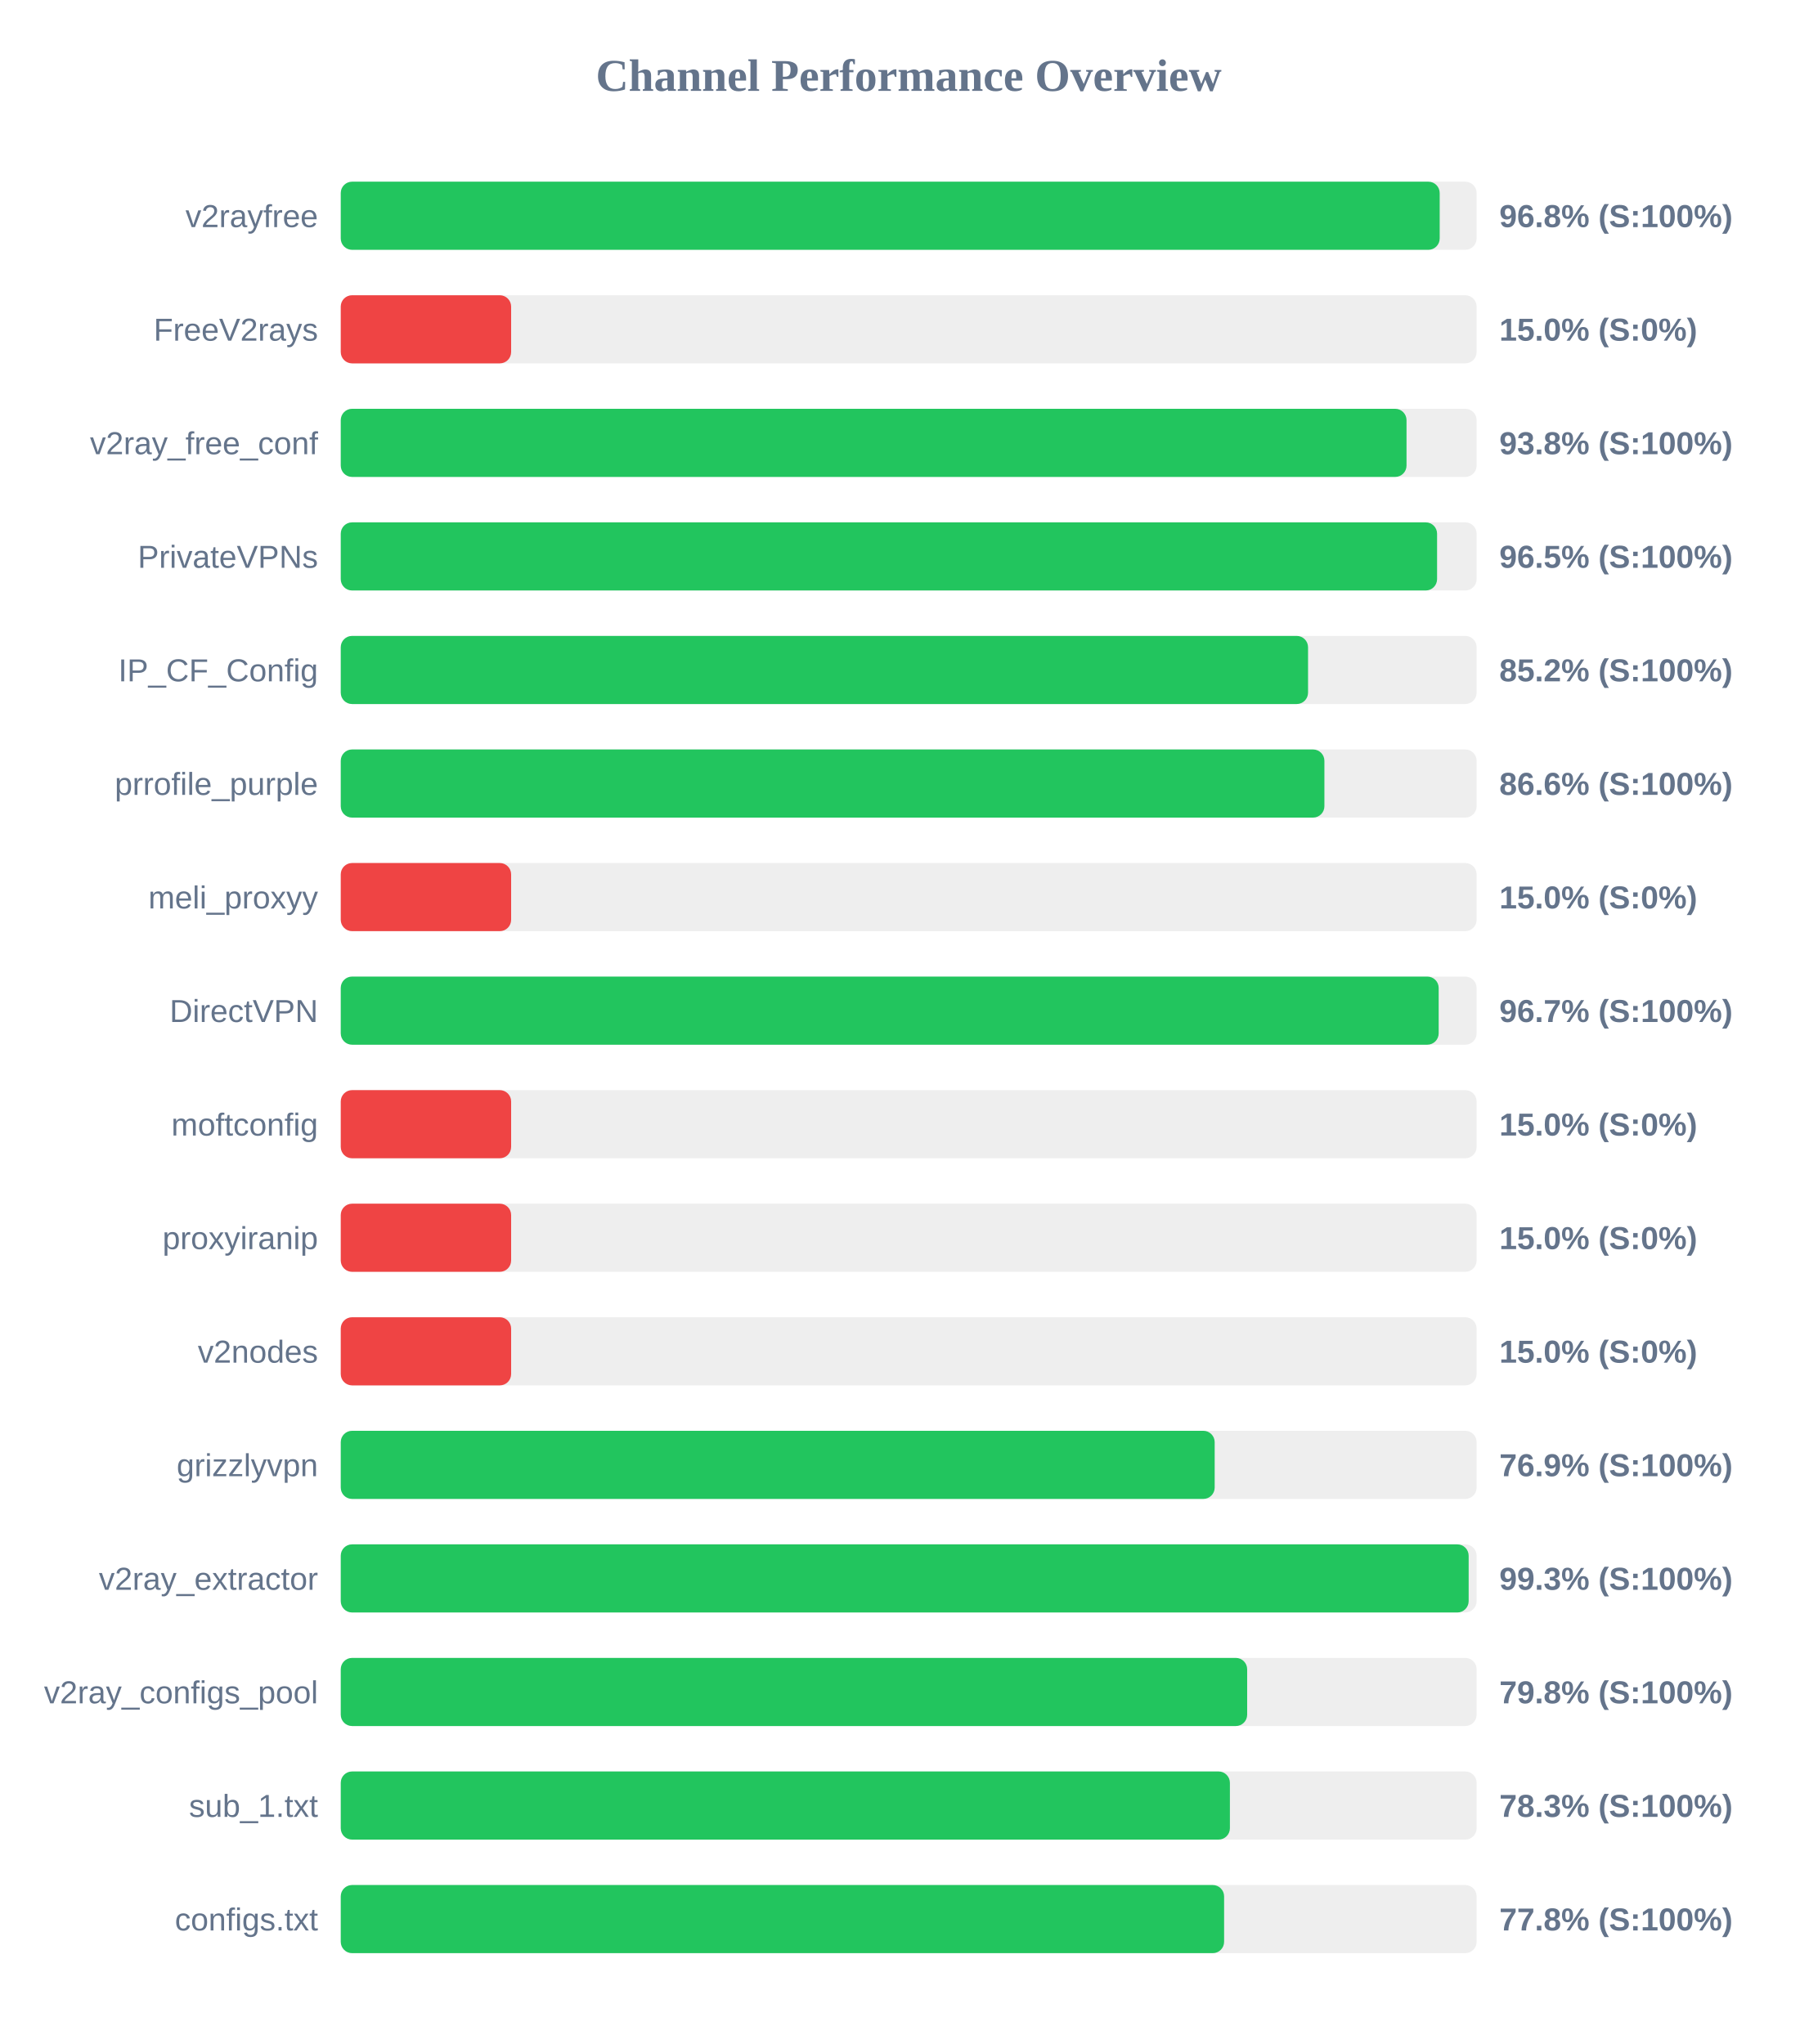
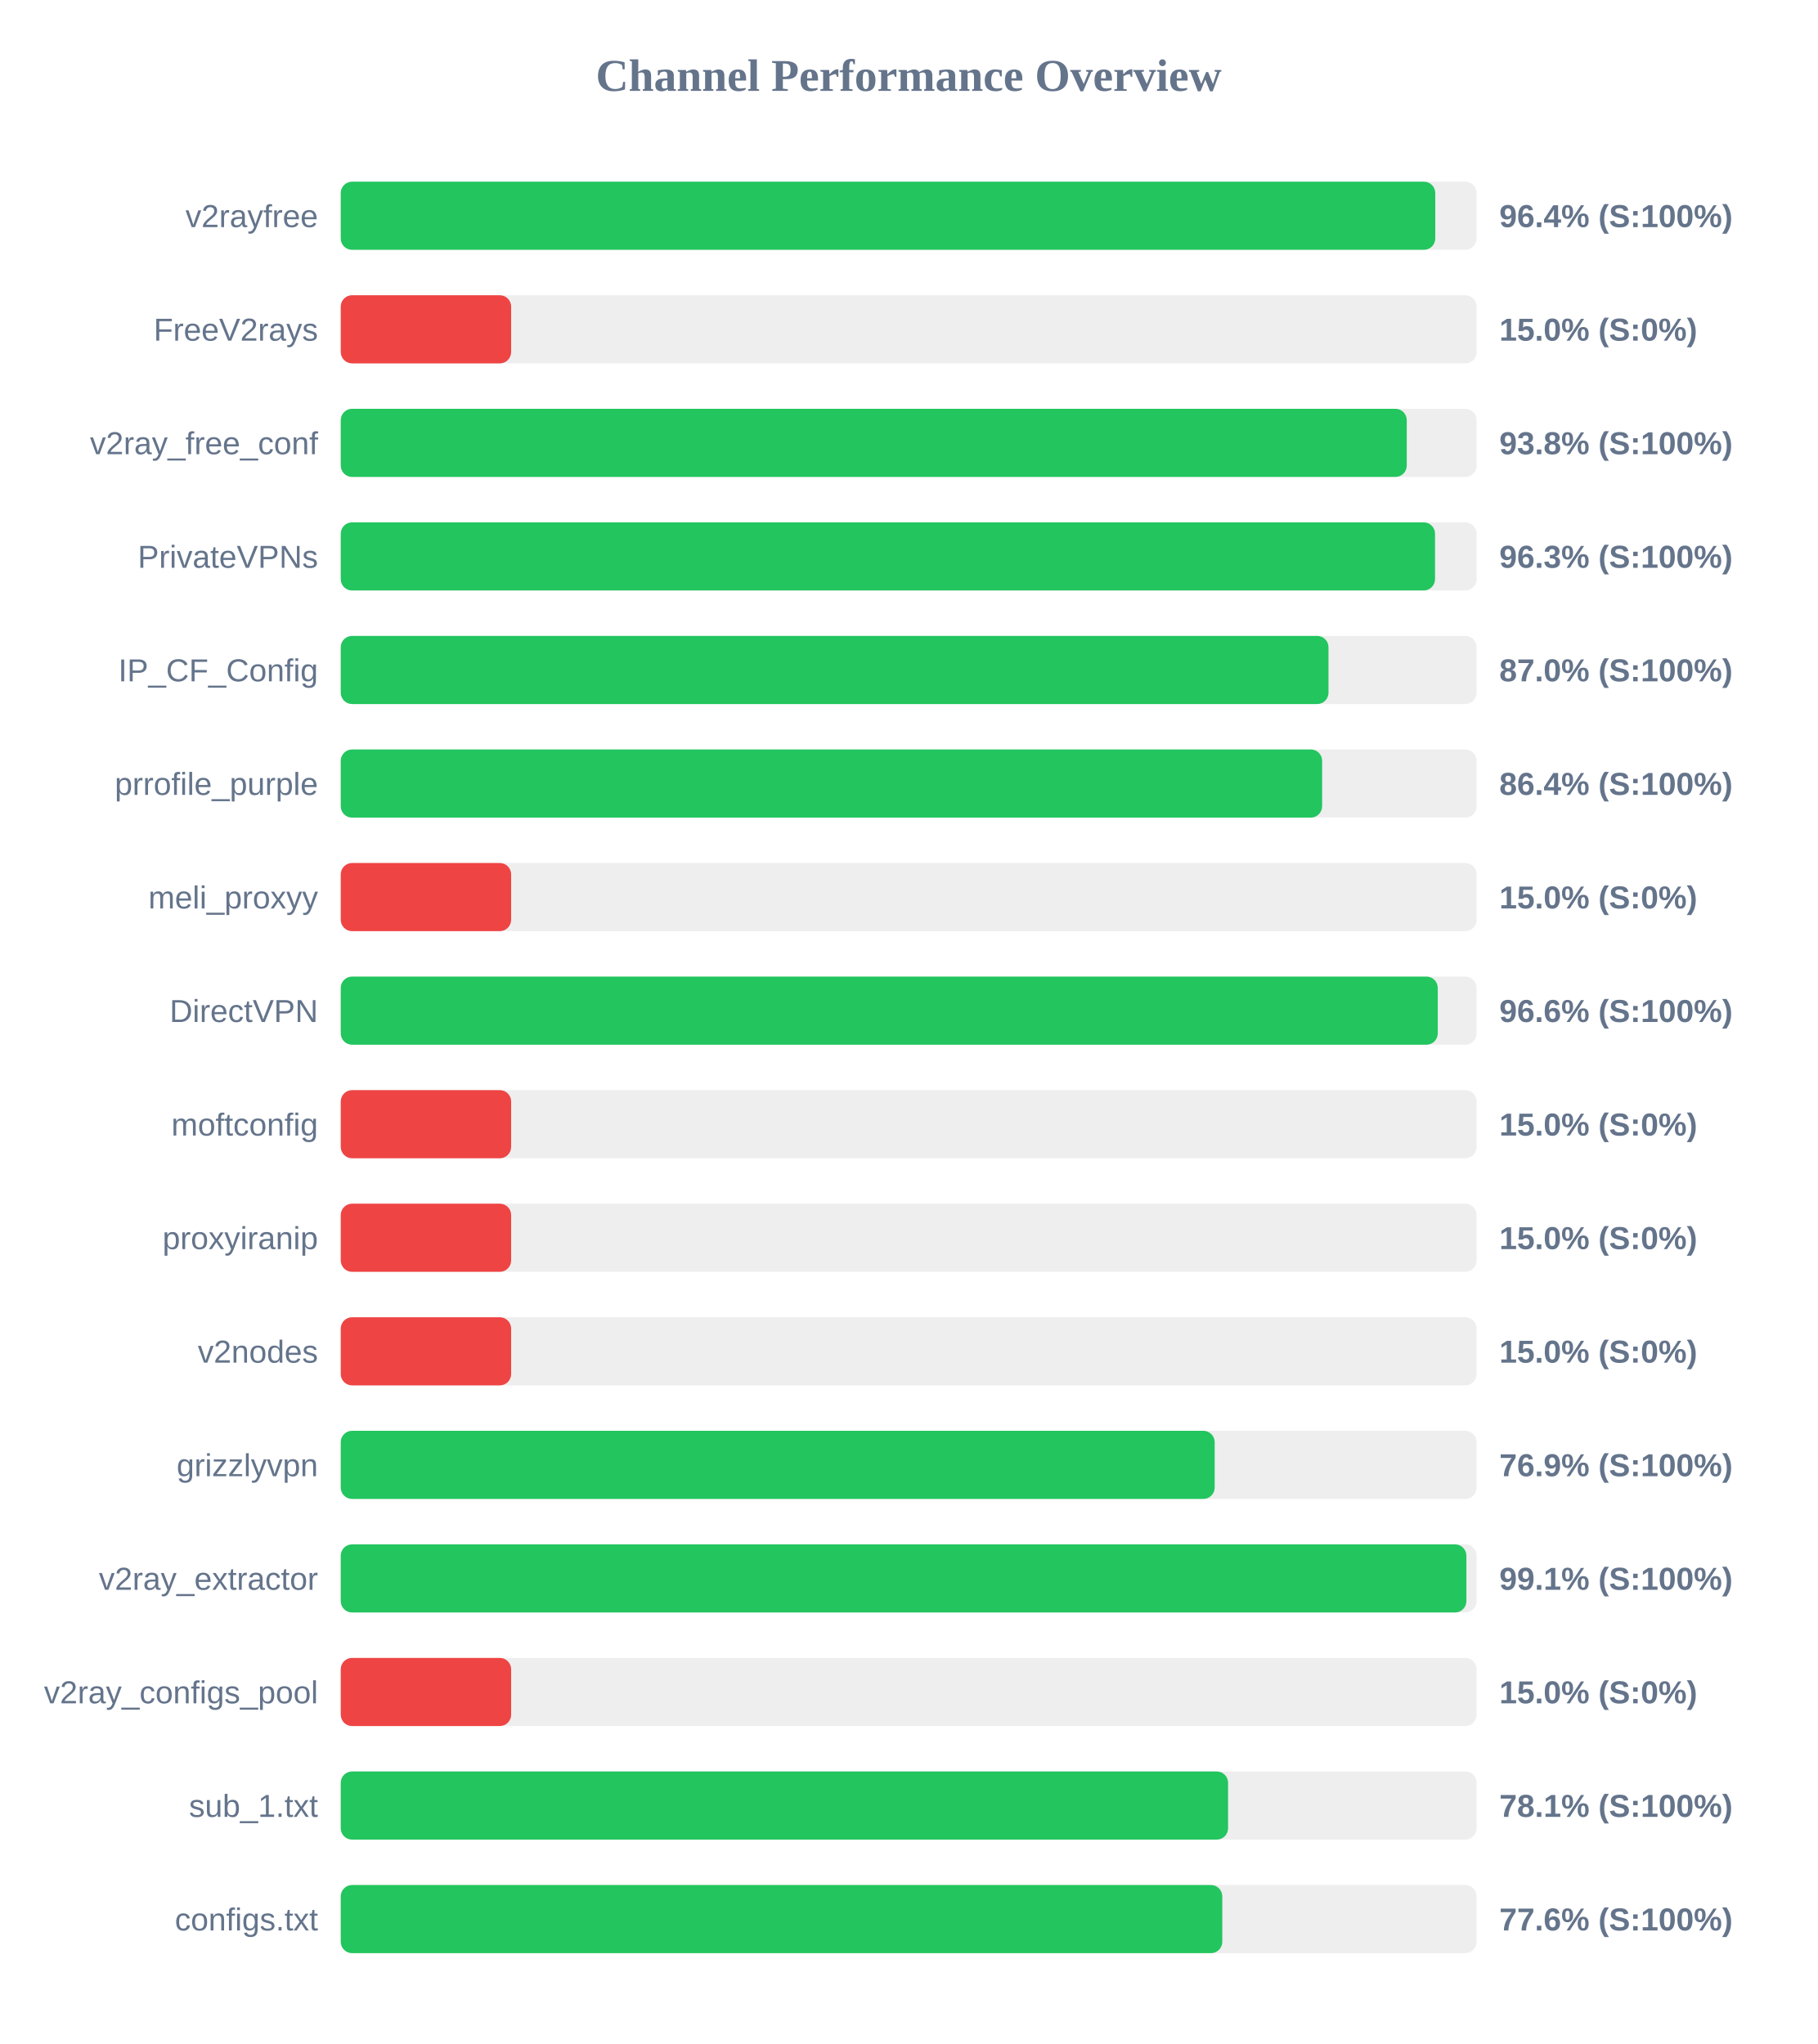
<svg xmlns="http://www.w3.org/2000/svg" width="800" height="900" version="1.1">
  <style>
        .row { font: 14px Arial; fill: #64748b; }
        .score { font: bold 14px Arial; fill: #64748b; }
    </style>
  <text x="400" y="40" text-anchor="middle" font-size="20px" font-weight="bold" fill="#64748b">Channel Performance Overview</text>
  <rect x="150" y="80" width="500" height="30" fill="#eee" rx="5" />
-   <rect x="150" y="80" width="483.75" height="30" fill="#22c55e" rx="5" />
+   <rect x="150" y="80" width="481.8" height="30" fill="#22c55e" rx="5" />
  <text x="140" y="100" text-anchor="end" class="row">v2rayfree</text>
-   <text x="660" y="100" text-anchor="start" class="score">96.8% (S:100%)</text>
+   <text x="660" y="100" text-anchor="start" class="score">96.4% (S:100%)</text>
  <rect x="150" y="130" width="500" height="30" fill="#eee" rx="5" />
  <rect x="150" y="130" width="75.0" height="30" fill="#ef4444" rx="5" />
  <text x="140" y="150" text-anchor="end" class="row">FreeV2rays</text>
  <text x="660" y="150" text-anchor="start" class="score">15.0% (S:0%)</text>
  <rect x="150" y="180" width="500" height="30" fill="#eee" rx="5" />
-   <rect x="150" y="180" width="469.15" height="30" fill="#22c55e" rx="5" />
+   <rect x="150" y="180" width="469.25" height="30" fill="#22c55e" rx="5" />
  <text x="140" y="200" text-anchor="end" class="row">v2ray_free_conf</text>
  <text x="660" y="200" text-anchor="start" class="score">93.8% (S:100%)</text>
  <rect x="150" y="230" width="500" height="30" fill="#eee" rx="5" />
-   <rect x="150" y="230" width="482.6" height="30" fill="#22c55e" rx="5" />
+   <rect x="150" y="230" width="481.7" height="30" fill="#22c55e" rx="5" />
  <text x="140" y="250" text-anchor="end" class="row">PrivateVPNs</text>
-   <text x="660" y="250" text-anchor="start" class="score">96.5% (S:100%)</text>
+   <text x="660" y="250" text-anchor="start" class="score">96.3% (S:100%)</text>
  <rect x="150" y="280" width="500" height="30" fill="#eee" rx="5" />
-   <rect x="150" y="280" width="425.8" height="30" fill="#22c55e" rx="5" />
+   <rect x="150" y="280" width="434.8" height="30" fill="#22c55e" rx="5" />
  <text x="140" y="300" text-anchor="end" class="row">IP_CF_Config</text>
-   <text x="660" y="300" text-anchor="start" class="score">85.2% (S:100%)</text>
+   <text x="660" y="300" text-anchor="start" class="score">87.0% (S:100%)</text>
  <rect x="150" y="330" width="500" height="30" fill="#eee" rx="5" />
-   <rect x="150" y="330" width="433.0" height="30" fill="#22c55e" rx="5" />
+   <rect x="150" y="330" width="432.0" height="30" fill="#22c55e" rx="5" />
  <text x="140" y="350" text-anchor="end" class="row">prrofile_purple</text>
-   <text x="660" y="350" text-anchor="start" class="score">86.6% (S:100%)</text>
+   <text x="660" y="350" text-anchor="start" class="score">86.4% (S:100%)</text>
  <rect x="150" y="380" width="500" height="30" fill="#eee" rx="5" />
  <rect x="150" y="380" width="75.0" height="30" fill="#ef4444" rx="5" />
  <text x="140" y="400" text-anchor="end" class="row">meli_proxyy</text>
  <text x="660" y="400" text-anchor="start" class="score">15.0% (S:0%)</text>
  <rect x="150" y="430" width="500" height="30" fill="#eee" rx="5" />
-   <rect x="150" y="430" width="483.3" height="30" fill="#22c55e" rx="5" />
+   <rect x="150" y="430" width="482.9" height="30" fill="#22c55e" rx="5" />
  <text x="140" y="450" text-anchor="end" class="row">DirectVPN</text>
-   <text x="660" y="450" text-anchor="start" class="score">96.7% (S:100%)</text>
+   <text x="660" y="450" text-anchor="start" class="score">96.6% (S:100%)</text>
  <rect x="150" y="480" width="500" height="30" fill="#eee" rx="5" />
  <rect x="150" y="480" width="75.0" height="30" fill="#ef4444" rx="5" />
  <text x="140" y="500" text-anchor="end" class="row">moftconfig</text>
  <text x="660" y="500" text-anchor="start" class="score">15.0% (S:0%)</text>
  <rect x="150" y="530" width="500" height="30" fill="#eee" rx="5" />
  <rect x="150" y="530" width="75.0" height="30" fill="#ef4444" rx="5" />
  <text x="140" y="550" text-anchor="end" class="row">proxyiranip</text>
  <text x="660" y="550" text-anchor="start" class="score">15.0% (S:0%)</text>
  <rect x="150" y="580" width="500" height="30" fill="#eee" rx="5" />
  <rect x="150" y="580" width="75.0" height="30" fill="#ef4444" rx="5" />
  <text x="140" y="600" text-anchor="end" class="row">v2nodes</text>
  <text x="660" y="600" text-anchor="start" class="score">15.0% (S:0%)</text>
  <rect x="150" y="630" width="500" height="30" fill="#eee" rx="5" />
  <rect x="150" y="630" width="384.7" height="30" fill="#22c55e" rx="5" />
  <text x="140" y="650" text-anchor="end" class="row">grizzlyvpn</text>
  <text x="660" y="650" text-anchor="start" class="score">76.9% (S:100%)</text>
  <rect x="150" y="680" width="500" height="30" fill="#eee" rx="5" />
-   <rect x="150" y="680" width="496.5" height="30" fill="#22c55e" rx="5" />
+   <rect x="150" y="680" width="495.5" height="30" fill="#22c55e" rx="5" />
  <text x="140" y="700" text-anchor="end" class="row">v2ray_extractor</text>
-   <text x="660" y="700" text-anchor="start" class="score">99.3% (S:100%)</text>
+   <text x="660" y="700" text-anchor="start" class="score">99.1% (S:100%)</text>
  <rect x="150" y="730" width="500" height="30" fill="#eee" rx="5" />
-   <rect x="150" y="730" width="399.0" height="30" fill="#22c55e" rx="5" />
+   <rect x="150" y="730" width="75.0" height="30" fill="#ef4444" rx="5" />
  <text x="140" y="750" text-anchor="end" class="row">v2ray_configs_pool</text>
-   <text x="660" y="750" text-anchor="start" class="score">79.8% (S:100%)</text>
+   <text x="660" y="750" text-anchor="start" class="score">15.0% (S:0%)</text>
  <rect x="150" y="780" width="500" height="30" fill="#eee" rx="5" />
-   <rect x="150" y="780" width="391.4" height="30" fill="#22c55e" rx="5" />
+   <rect x="150" y="780" width="390.6" height="30" fill="#22c55e" rx="5" />
  <text x="140" y="800" text-anchor="end" class="row">sub_1.txt</text>
-   <text x="660" y="800" text-anchor="start" class="score">78.3% (S:100%)</text>
+   <text x="660" y="800" text-anchor="start" class="score">78.1% (S:100%)</text>
  <rect x="150" y="830" width="500" height="30" fill="#eee" rx="5" />
-   <rect x="150" y="830" width="388.85" height="30" fill="#22c55e" rx="5" />
+   <rect x="150" y="830" width="388.05" height="30" fill="#22c55e" rx="5" />
  <text x="140" y="850" text-anchor="end" class="row">configs.txt</text>
-   <text x="660" y="850" text-anchor="start" class="score">77.8% (S:100%)</text>
+   <text x="660" y="850" text-anchor="start" class="score">77.6% (S:100%)</text>
</svg>
